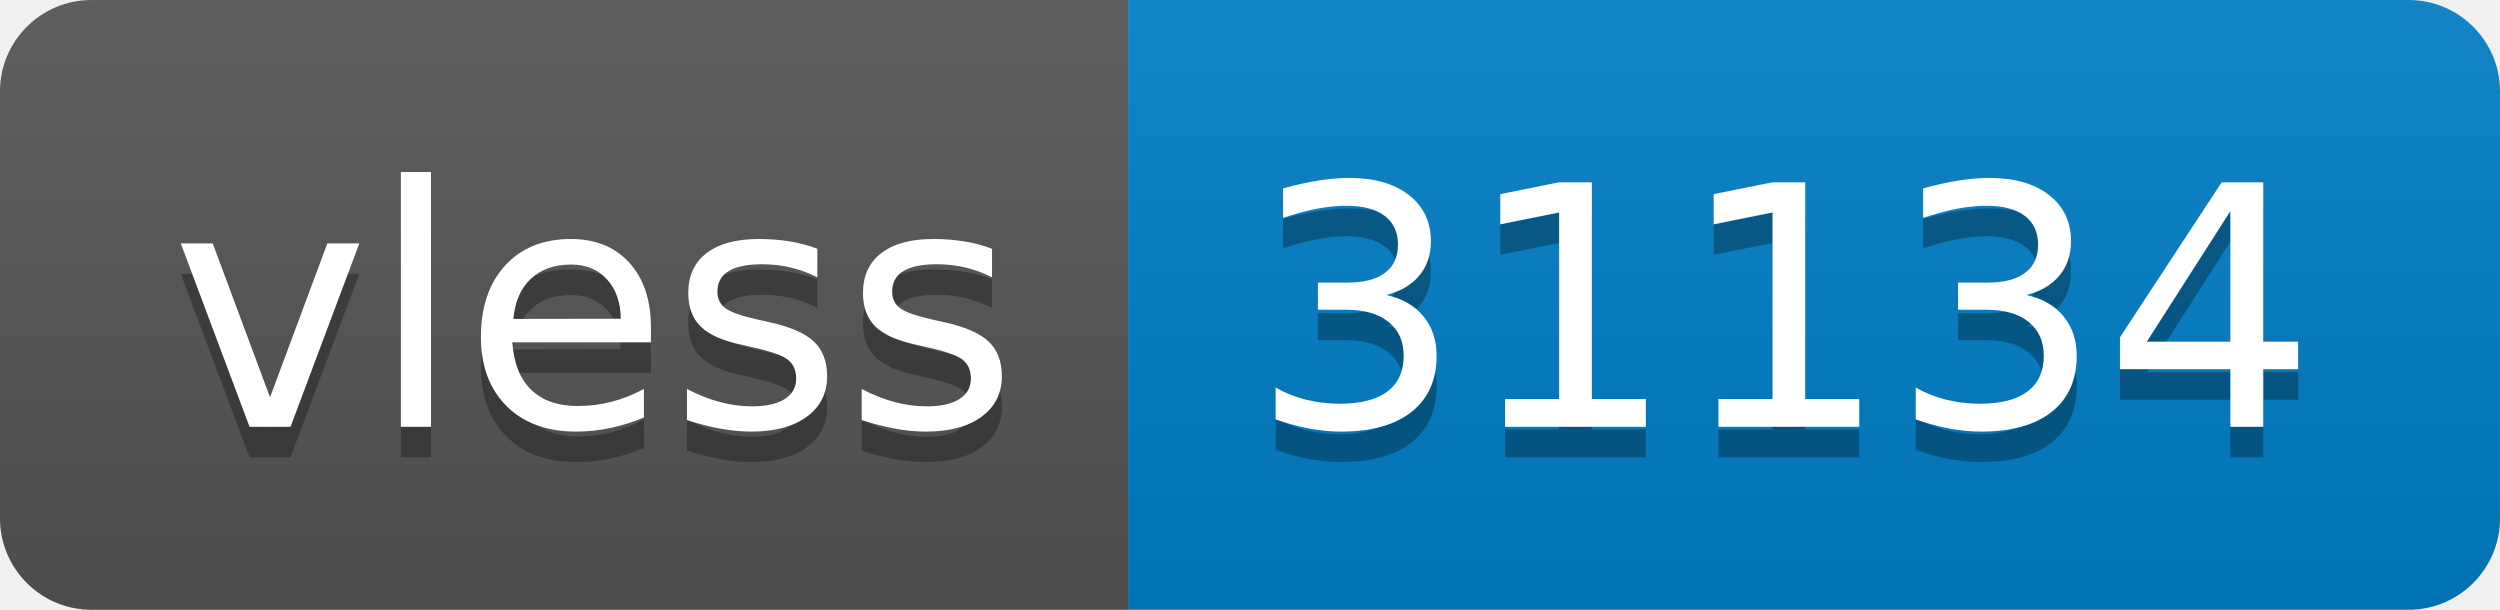
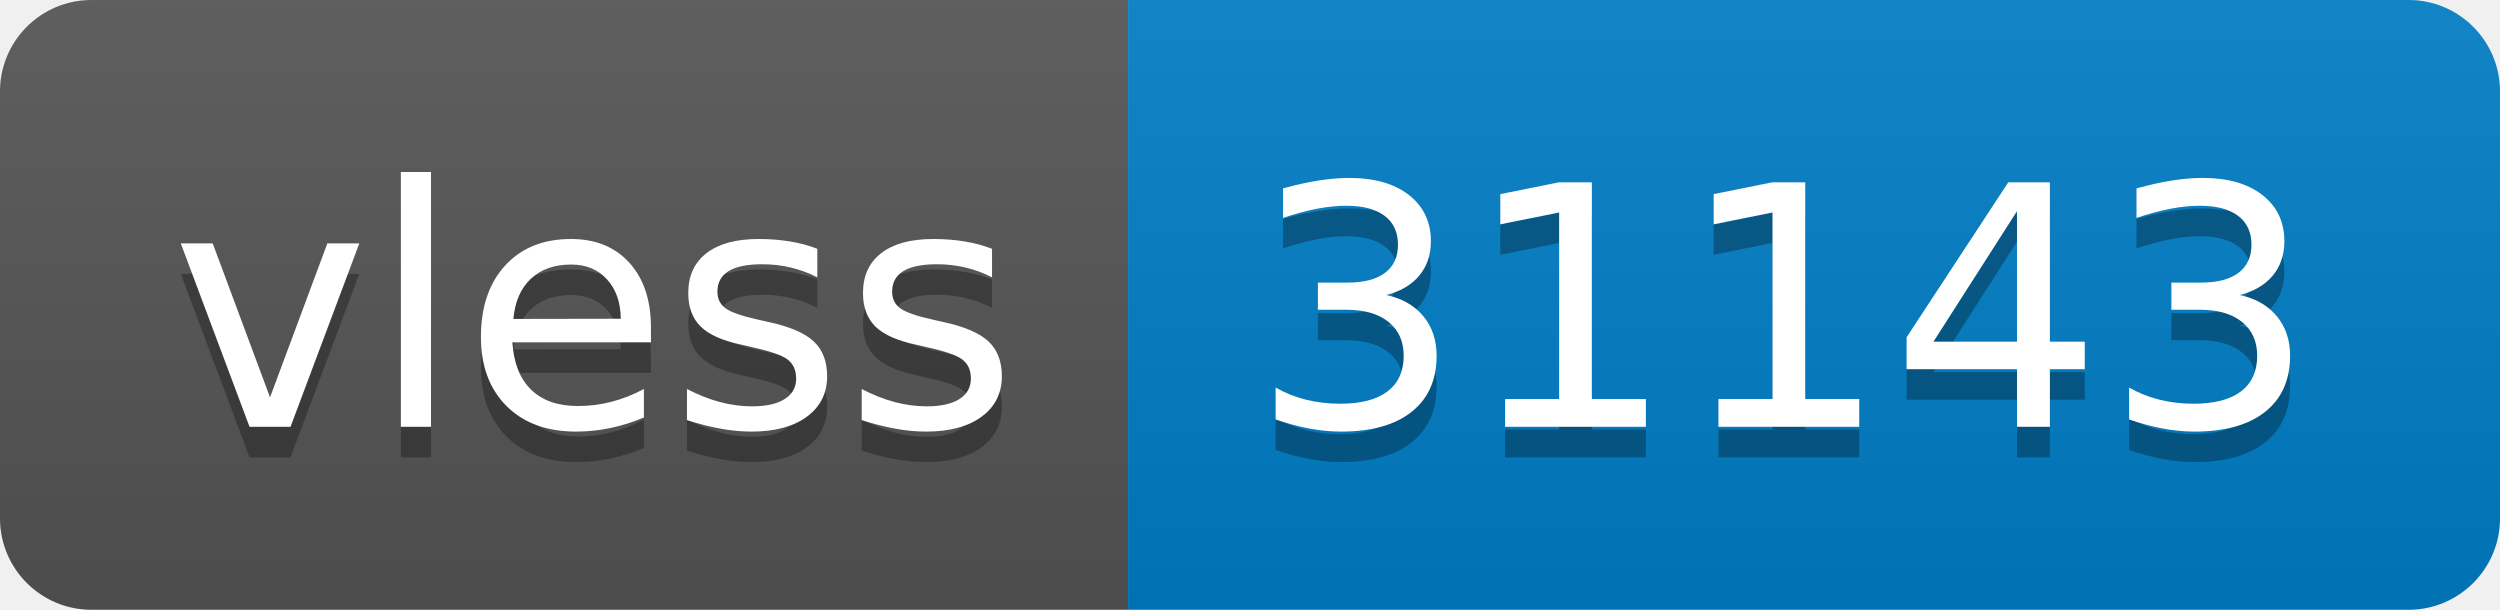
- <svg xmlns="http://www.w3.org/2000/svg" width="82" height="20" role="img" aria-label="vless: 31134">
+ <svg xmlns="http://www.w3.org/2000/svg" width="82" height="20" role="img" aria-label="vless: 31143">
  <linearGradient id="s" x2="0" y2="100%">
    <stop offset="0" stop-color="#bbb" stop-opacity=".1" />
    <stop offset="1" stop-opacity=".1" />
  </linearGradient>
  <clipPath id="r">
    <rect width="82" height="20" rx="3" fill="#fff" />
  </clipPath>
  <g clip-path="url(#r)">
    <rect width="37" height="20" fill="#555" />
    <rect x="37" width="45" height="20" fill="#007ec6" />
    <rect width="82" height="20" fill="url(#s)" />
  </g>
  <g fill="#fff" text-anchor="middle" font-family="Verdana,Geneva,DejaVu Sans,sans-serif" text-rendering="geometricPrecision" font-size="110">
    <text aria-hidden="true" x="195" y="150" fill="#010101" fill-opacity=".3" transform="scale(.1)" textLength="270">vless</text>
    <text x="195" y="140" transform="scale(.1)" fill="#fff" textLength="270">vless</text>
-     <text aria-hidden="true" x="585" y="150" fill="#010101" fill-opacity=".3" transform="scale(.1)" textLength="350">31134</text>
-     <text x="585" y="140" transform="scale(.1)" fill="#fff" textLength="350">31134</text>
+     <text aria-hidden="true" x="585" y="150" fill="#010101" fill-opacity=".3" transform="scale(.1)" textLength="350">31143</text>
+     <text x="585" y="140" transform="scale(.1)" fill="#fff" textLength="350">31143</text>
  </g>
</svg>
